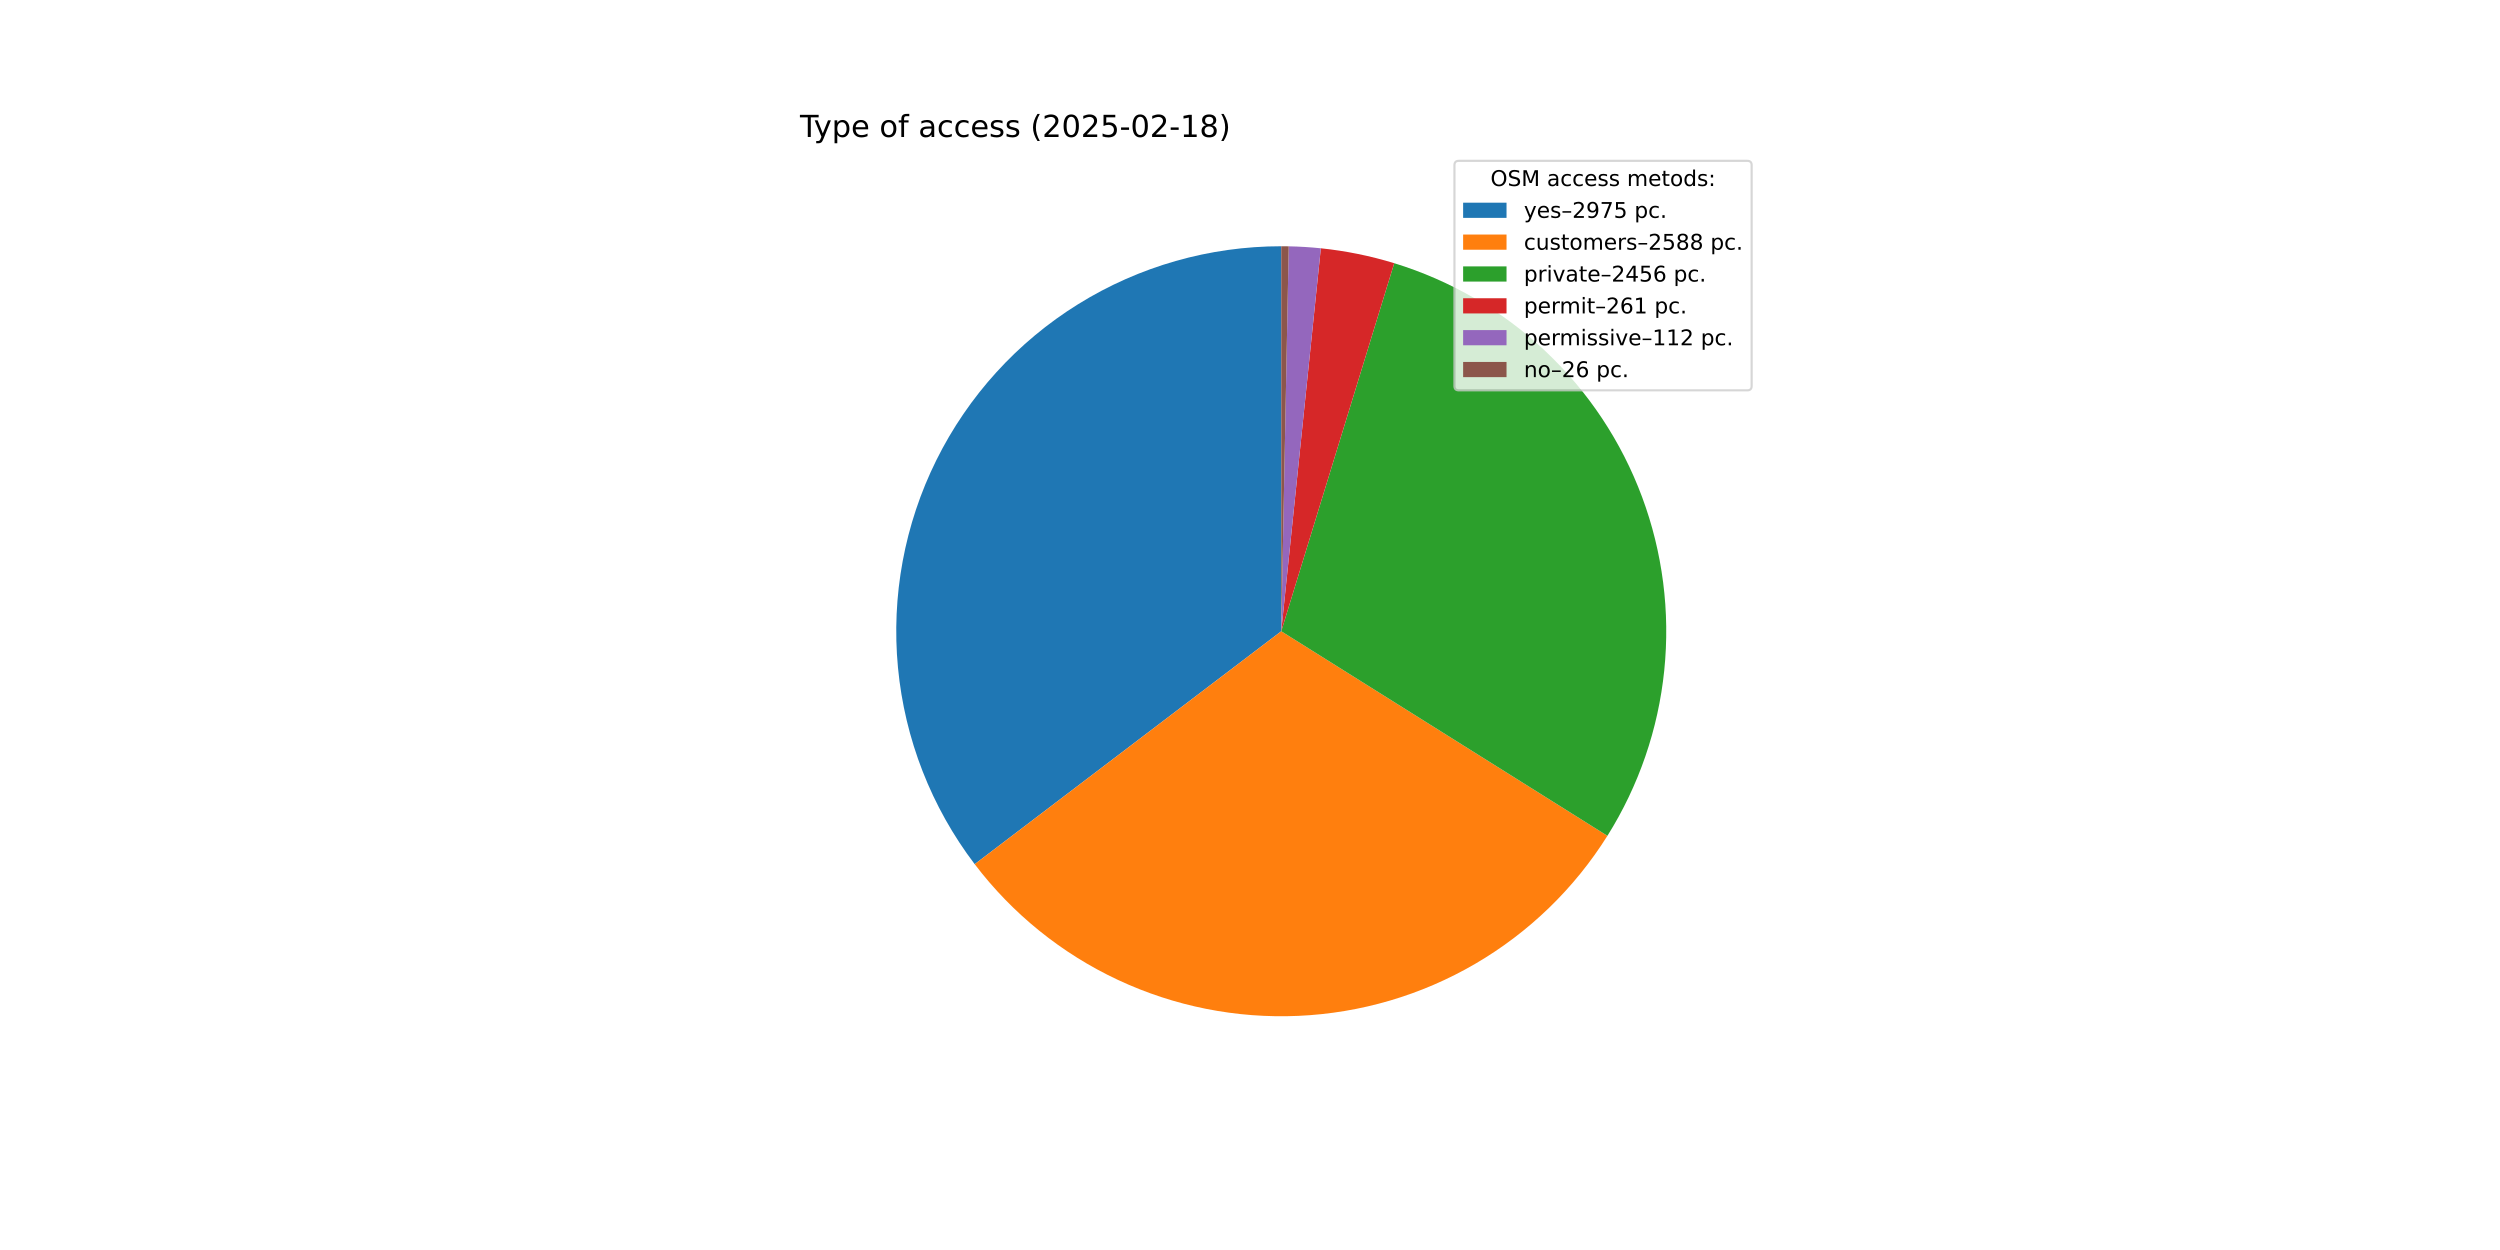
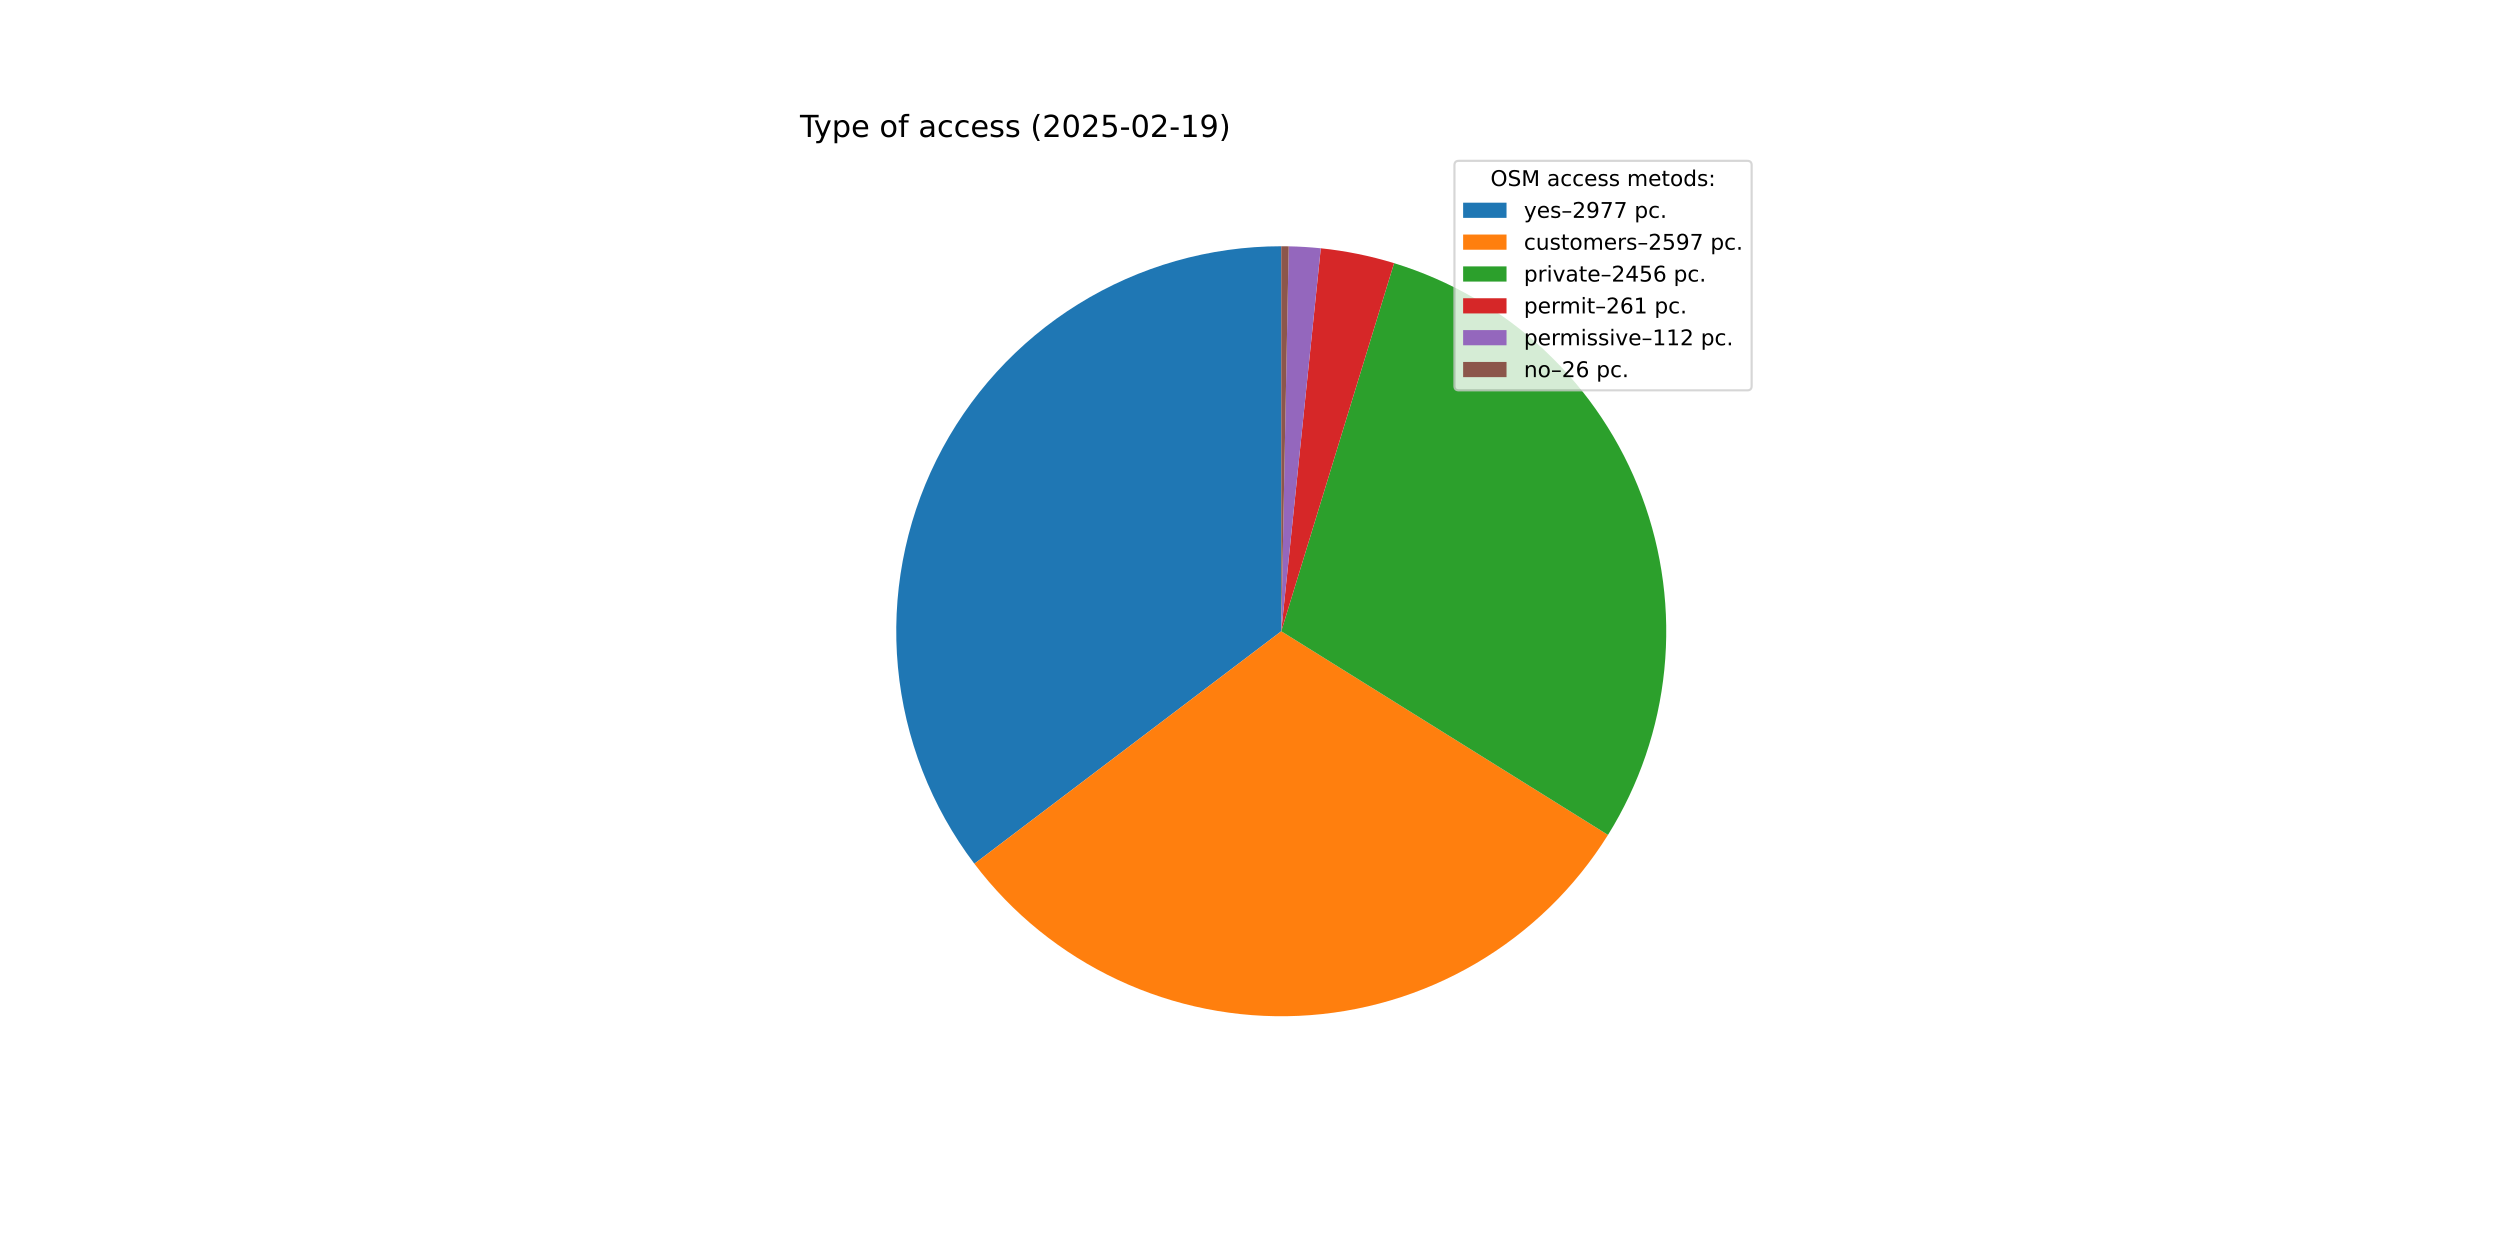
<svg xmlns="http://www.w3.org/2000/svg" xmlns:xlink="http://www.w3.org/1999/xlink" width="1152pt" height="576pt" viewBox="0 0 1152 576" version="1.1">
  <defs>
    <style type="text/css">*{stroke-linejoin: round; stroke-linecap: butt}</style>
  </defs>
  <g id="figure_1">
    <g id="patch_1">
      <path d="M 0 576  L 1152 576  L 1152 0  L 0 0  z " style="fill: #ffffff" />
    </g>
    <g id="axes_1">
      <g id="patch_2">
-         <path d="M 590.4 113.472  C 557.362 113.472 524.972 122.701 496.896 140.113  C 468.819 157.526 446.157 182.44 431.475 212.036  C 416.792 241.632 410.664 274.749 413.785 307.639  C 416.906 340.529 429.153 371.902 449.14 398.208  L 590.4 290.88  z " style="fill: #1f77b4" />
+         <path d="M 590.4 113.472  C 557.383 113.472 525.013 122.689 496.949 140.081  C 468.884 157.472 446.224 182.358 431.53 211.924  C 416.836 241.491 410.684 274.58 413.768 307.452  C 416.852 340.325 429.052 371.692 448.99 398.009  L 590.4 290.88  z " style="fill: #1f77b4" />
      </g>
      <g id="patch_3">
-         <path d="M 449.14 398.208  C 466.501 421.057 489.149 439.356 515.134 451.531  C 541.12 463.705 569.675 469.395 598.342 468.11  C 627.01 466.825 654.942 458.604 679.734 444.154  C 704.526 429.705 725.446 409.453 740.694 385.143  L 590.4 290.88  z " style="fill: #ff7f0e" />
+         <path d="M 448.99 398.009  C 466.356 420.933 489.038 439.293 515.076 451.504  C 541.114 463.714 569.735 469.412 598.464 468.105  C 627.193 466.797 655.178 458.524 680 443.999  C 704.821 429.475 725.742 409.13 740.955 384.724  L 590.4 290.88  z " style="fill: #ff7f0e" />
      </g>
      <g id="patch_4">
-         <path d="M 740.694 385.143  C 755.156 362.083 764.12 336.002 766.888 308.924  C 769.656 281.845 766.156 254.49 756.659 228.981  C 747.162 203.472 731.921 180.488 712.118 161.813  C 692.315 143.138 668.478 129.268 642.457 121.281  L 590.4 290.88  z " style="fill: #2ca02c" />
+         <path d="M 740.955 384.724  C 755.335 361.655 764.221 335.587 766.927 308.538  C 769.633 281.49 766.086 254.178 756.561 228.718  C 747.036 203.257 731.785 180.324 711.991 161.693  C 692.196 143.062 668.381 129.228 642.391 121.261  L 590.4 290.88  z " style="fill: #2ca02c" />
      </g>
      <g id="patch_5">
-         <path d="M 642.457 121.281  C 636.949 119.591 631.363 118.17 625.717 117.023  C 620.071 115.876 614.372 115.005 608.641 114.412  L 590.4 290.88  z " style="fill: #d62728" />
+         <path d="M 642.391 121.261  C 636.89 119.575 631.31 118.157 625.671 117.014  C 620.032 115.87 614.341 115.001 608.618 114.41  L 590.4 290.88  z " style="fill: #d62728" />
      </g>
      <g id="patch_6">
-         <path d="M 608.641 114.412  C 606.183 114.158 603.719 113.955 601.251 113.804  C 598.784 113.653 596.314 113.553 593.843 113.505  L 590.4 290.88  z " style="fill: #9467bd" />
+         <path d="M 608.618 114.41  C 606.162 114.156 603.701 113.954 601.237 113.803  C 598.773 113.653 596.306 113.553 593.838 113.505  L 590.4 290.88  z " style="fill: #9467bd" />
      </g>
      <g id="patch_7">
-         <path d="M 593.843 113.505  C 593.269 113.494 592.695 113.486 592.121 113.48  C 591.548 113.475 590.974 113.472 590.4 113.472  L 590.4 290.88  z " style="fill: #8c564b" />
+         <path d="M 593.838 113.505  C 593.265 113.494 592.692 113.486 592.119 113.48  C 591.546 113.475 590.973 113.472 590.4 113.472  L 590.4 290.88  z " style="fill: #8c564b" />
      </g>
      <g id="matplotlib.axis_1" />
      <g id="matplotlib.axis_2" />
      <g id="text_1">
        <g transform="translate(368.64 63.12) scale(0.14 -0.14)">
          <defs>
            <path id="DejaVuSans-54" d="M -19 4666  L 3928 4666  L 3928 4134  L 2272 4134  L 2272 0  L 1638 0  L 1638 4134  L -19 4134  L -19 4666  z " transform="scale(0.015625)" />
            <path id="DejaVuSans-79" d="M 2059 -325  Q 1816 -950 1584 -1140  Q 1353 -1331 966 -1331  L 506 -1331  L 506 -850  L 844 -850  Q 1081 -850 1212 -737  Q 1344 -625 1503 -206  L 1606 56  L 191 3500  L 800 3500  L 1894 763  L 2988 3500  L 3597 3500  L 2059 -325  z " transform="scale(0.015625)" />
            <path id="DejaVuSans-70" d="M 1159 525  L 1159 -1331  L 581 -1331  L 581 3500  L 1159 3500  L 1159 2969  Q 1341 3281 1617 3432  Q 1894 3584 2278 3584  Q 2916 3584 3314 3078  Q 3713 2572 3713 1747  Q 3713 922 3314 415  Q 2916 -91 2278 -91  Q 1894 -91 1617 61  Q 1341 213 1159 525  z M 3116 1747  Q 3116 2381 2855 2742  Q 2594 3103 2138 3103  Q 1681 3103 1420 2742  Q 1159 2381 1159 1747  Q 1159 1113 1420 752  Q 1681 391 2138 391  Q 2594 391 2855 752  Q 3116 1113 3116 1747  z " transform="scale(0.015625)" />
            <path id="DejaVuSans-65" d="M 3597 1894  L 3597 1613  L 953 1613  Q 991 1019 1311 708  Q 1631 397 2203 397  Q 2534 397 2845 478  Q 3156 559 3463 722  L 3463 178  Q 3153 47 2828 -22  Q 2503 -91 2169 -91  Q 1331 -91 842 396  Q 353 884 353 1716  Q 353 2575 817 3079  Q 1281 3584 2069 3584  Q 2775 3584 3186 3129  Q 3597 2675 3597 1894  z M 3022 2063  Q 3016 2534 2758 2815  Q 2500 3097 2075 3097  Q 1594 3097 1305 2825  Q 1016 2553 972 2059  L 3022 2063  z " transform="scale(0.015625)" />
            <path id="DejaVuSans-20" transform="scale(0.015625)" />
            <path id="DejaVuSans-6f" d="M 1959 3097  Q 1497 3097 1228 2736  Q 959 2375 959 1747  Q 959 1119 1226 758  Q 1494 397 1959 397  Q 2419 397 2687 759  Q 2956 1122 2956 1747  Q 2956 2369 2687 2733  Q 2419 3097 1959 3097  z M 1959 3584  Q 2709 3584 3137 3096  Q 3566 2609 3566 1747  Q 3566 888 3137 398  Q 2709 -91 1959 -91  Q 1206 -91 779 398  Q 353 888 353 1747  Q 353 2609 779 3096  Q 1206 3584 1959 3584  z " transform="scale(0.015625)" />
            <path id="DejaVuSans-66" d="M 2375 4863  L 2375 4384  L 1825 4384  Q 1516 4384 1395 4259  Q 1275 4134 1275 3809  L 1275 3500  L 2222 3500  L 2222 3053  L 1275 3053  L 1275 0  L 697 0  L 697 3053  L 147 3053  L 147 3500  L 697 3500  L 697 3744  Q 697 4328 969 4595  Q 1241 4863 1831 4863  L 2375 4863  z " transform="scale(0.015625)" />
            <path id="DejaVuSans-61" d="M 2194 1759  Q 1497 1759 1228 1600  Q 959 1441 959 1056  Q 959 750 1161 570  Q 1363 391 1709 391  Q 2188 391 2477 730  Q 2766 1069 2766 1631  L 2766 1759  L 2194 1759  z M 3341 1997  L 3341 0  L 2766 0  L 2766 531  Q 2569 213 2275 61  Q 1981 -91 1556 -91  Q 1019 -91 701 211  Q 384 513 384 1019  Q 384 1609 779 1909  Q 1175 2209 1959 2209  L 2766 2209  L 2766 2266  Q 2766 2663 2505 2880  Q 2244 3097 1772 3097  Q 1472 3097 1187 3025  Q 903 2953 641 2809  L 641 3341  Q 956 3463 1253 3523  Q 1550 3584 1831 3584  Q 2591 3584 2966 3190  Q 3341 2797 3341 1997  z " transform="scale(0.015625)" />
            <path id="DejaVuSans-63" d="M 3122 3366  L 3122 2828  Q 2878 2963 2633 3030  Q 2388 3097 2138 3097  Q 1578 3097 1268 2742  Q 959 2388 959 1747  Q 959 1106 1268 751  Q 1578 397 2138 397  Q 2388 397 2633 464  Q 2878 531 3122 666  L 3122 134  Q 2881 22 2623 -34  Q 2366 -91 2075 -91  Q 1284 -91 818 406  Q 353 903 353 1747  Q 353 2603 823 3093  Q 1294 3584 2113 3584  Q 2378 3584 2631 3529  Q 2884 3475 3122 3366  z " transform="scale(0.015625)" />
            <path id="DejaVuSans-73" d="M 2834 3397  L 2834 2853  Q 2591 2978 2328 3040  Q 2066 3103 1784 3103  Q 1356 3103 1142 2972  Q 928 2841 928 2578  Q 928 2378 1081 2264  Q 1234 2150 1697 2047  L 1894 2003  Q 2506 1872 2764 1633  Q 3022 1394 3022 966  Q 3022 478 2636 193  Q 2250 -91 1575 -91  Q 1294 -91 989 -36  Q 684 19 347 128  L 347 722  Q 666 556 975 473  Q 1284 391 1588 391  Q 1994 391 2212 530  Q 2431 669 2431 922  Q 2431 1156 2273 1281  Q 2116 1406 1581 1522  L 1381 1569  Q 847 1681 609 1914  Q 372 2147 372 2553  Q 372 3047 722 3315  Q 1072 3584 1716 3584  Q 2034 3584 2315 3537  Q 2597 3491 2834 3397  z " transform="scale(0.015625)" />
            <path id="DejaVuSans-28" d="M 1984 4856  Q 1566 4138 1362 3434  Q 1159 2731 1159 2009  Q 1159 1288 1364 580  Q 1569 -128 1984 -844  L 1484 -844  Q 1016 -109 783 600  Q 550 1309 550 2009  Q 550 2706 781 3412  Q 1013 4119 1484 4856  L 1984 4856  z " transform="scale(0.015625)" />
            <path id="DejaVuSans-32" d="M 1228 531  L 3431 531  L 3431 0  L 469 0  L 469 531  Q 828 903 1448 1529  Q 2069 2156 2228 2338  Q 2531 2678 2651 2914  Q 2772 3150 2772 3378  Q 2772 3750 2511 3984  Q 2250 4219 1831 4219  Q 1534 4219 1204 4116  Q 875 4013 500 3803  L 500 4441  Q 881 4594 1212 4672  Q 1544 4750 1819 4750  Q 2544 4750 2975 4387  Q 3406 4025 3406 3419  Q 3406 3131 3298 2873  Q 3191 2616 2906 2266  Q 2828 2175 2409 1742  Q 1991 1309 1228 531  z " transform="scale(0.015625)" />
            <path id="DejaVuSans-30" d="M 2034 4250  Q 1547 4250 1301 3770  Q 1056 3291 1056 2328  Q 1056 1369 1301 889  Q 1547 409 2034 409  Q 2525 409 2770 889  Q 3016 1369 3016 2328  Q 3016 3291 2770 3770  Q 2525 4250 2034 4250  z M 2034 4750  Q 2819 4750 3233 4129  Q 3647 3509 3647 2328  Q 3647 1150 3233 529  Q 2819 -91 2034 -91  Q 1250 -91 836 529  Q 422 1150 422 2328  Q 422 3509 836 4129  Q 1250 4750 2034 4750  z " transform="scale(0.015625)" />
            <path id="DejaVuSans-35" d="M 691 4666  L 3169 4666  L 3169 4134  L 1269 4134  L 1269 2991  Q 1406 3038 1543 3061  Q 1681 3084 1819 3084  Q 2600 3084 3056 2656  Q 3513 2228 3513 1497  Q 3513 744 3044 326  Q 2575 -91 1722 -91  Q 1428 -91 1123 -41  Q 819 9 494 109  L 494 744  Q 775 591 1075 516  Q 1375 441 1709 441  Q 2250 441 2565 725  Q 2881 1009 2881 1497  Q 2881 1984 2565 2268  Q 2250 2553 1709 2553  Q 1456 2553 1204 2497  Q 953 2441 691 2322  L 691 4666  z " transform="scale(0.015625)" />
            <path id="DejaVuSans-2d" d="M 313 2009  L 1997 2009  L 1997 1497  L 313 1497  L 313 2009  z " transform="scale(0.015625)" />
            <path id="DejaVuSans-31" d="M 794 531  L 1825 531  L 1825 4091  L 703 3866  L 703 4441  L 1819 4666  L 2450 4666  L 2450 531  L 3481 531  L 3481 0  L 794 0  L 794 531  z " transform="scale(0.015625)" />
-             <path id="DejaVuSans-38" d="M 2034 2216  Q 1584 2216 1326 1975  Q 1069 1734 1069 1313  Q 1069 891 1326 650  Q 1584 409 2034 409  Q 2484 409 2743 651  Q 3003 894 3003 1313  Q 3003 1734 2745 1975  Q 2488 2216 2034 2216  z M 1403 2484  Q 997 2584 770 2862  Q 544 3141 544 3541  Q 544 4100 942 4425  Q 1341 4750 2034 4750  Q 2731 4750 3128 4425  Q 3525 4100 3525 3541  Q 3525 3141 3298 2862  Q 3072 2584 2669 2484  Q 3125 2378 3379 2068  Q 3634 1759 3634 1313  Q 3634 634 3220 271  Q 2806 -91 2034 -91  Q 1263 -91 848 271  Q 434 634 434 1313  Q 434 1759 690 2068  Q 947 2378 1403 2484  z M 1172 3481  Q 1172 3119 1398 2916  Q 1625 2713 2034 2713  Q 2441 2713 2670 2916  Q 2900 3119 2900 3481  Q 2900 3844 2670 4047  Q 2441 4250 2034 4250  Q 1625 4250 1398 4047  Q 1172 3844 1172 3481  z " transform="scale(0.015625)" />
+             <path id="DejaVuSans-39" d="M 703 97  L 703 672  Q 941 559 1184 500  Q 1428 441 1663 441  Q 2288 441 2617 861  Q 2947 1281 2994 2138  Q 2813 1869 2534 1725  Q 2256 1581 1919 1581  Q 1219 1581 811 2004  Q 403 2428 403 3163  Q 403 3881 828 4315  Q 1253 4750 1959 4750  Q 2769 4750 3195 4129  Q 3622 3509 3622 2328  Q 3622 1225 3098 567  Q 2575 -91 1691 -91  Q 1453 -91 1209 -44  Q 966 3 703 97  z M 1959 2075  Q 2384 2075 2632 2365  Q 2881 2656 2881 3163  Q 2881 3666 2632 3958  Q 2384 4250 1959 4250  Q 1534 4250 1286 3958  Q 1038 3666 1038 3163  Q 1038 2656 1286 2365  Q 1534 2075 1959 2075  z " transform="scale(0.015625)" />
            <path id="DejaVuSans-29" d="M 513 4856  L 1013 4856  Q 1481 4119 1714 3412  Q 1947 2706 1947 2009  Q 1947 1309 1714 600  Q 1481 -109 1013 -844  L 513 -844  Q 928 -128 1133 580  Q 1338 1288 1338 2009  Q 1338 2731 1133 3434  Q 928 4138 513 4856  z " transform="scale(0.015625)" />
          </defs>
          <use xlink:href="#DejaVuSans-54" />
          <use xlink:href="#DejaVuSans-79" x="45.459" />
          <use xlink:href="#DejaVuSans-70" x="104.639" />
          <use xlink:href="#DejaVuSans-65" x="168.115" />
          <use xlink:href="#DejaVuSans-20" x="229.639" />
          <use xlink:href="#DejaVuSans-6f" x="261.426" />
          <use xlink:href="#DejaVuSans-66" x="322.607" />
          <use xlink:href="#DejaVuSans-20" x="357.812" />
          <use xlink:href="#DejaVuSans-61" x="389.6" />
          <use xlink:href="#DejaVuSans-63" x="450.879" />
          <use xlink:href="#DejaVuSans-63" x="505.859" />
          <use xlink:href="#DejaVuSans-65" x="560.84" />
          <use xlink:href="#DejaVuSans-73" x="622.363" />
          <use xlink:href="#DejaVuSans-73" x="674.463" />
          <use xlink:href="#DejaVuSans-20" x="726.562" />
          <use xlink:href="#DejaVuSans-28" x="758.35" />
          <use xlink:href="#DejaVuSans-32" x="797.363" />
          <use xlink:href="#DejaVuSans-30" x="860.986" />
          <use xlink:href="#DejaVuSans-32" x="924.609" />
          <use xlink:href="#DejaVuSans-35" x="988.232" />
          <use xlink:href="#DejaVuSans-2d" x="1051.855" />
          <use xlink:href="#DejaVuSans-30" x="1087.939" />
          <use xlink:href="#DejaVuSans-32" x="1151.562" />
          <use xlink:href="#DejaVuSans-2d" x="1215.186" />
          <use xlink:href="#DejaVuSans-31" x="1251.27" />
-           <use xlink:href="#DejaVuSans-38" x="1314.893" />
+           <use xlink:href="#DejaVuSans-39" x="1314.893" />
          <use xlink:href="#DejaVuSans-29" x="1378.516" />
        </g>
      </g>
      <g id="legend_1">
        <g id="patch_8">
          <path d="M 672.208 179.867  L 805.16 179.867  Q 807.16 179.867 807.16 177.867  L 807.16 76.12  Q 807.16 74.12 805.16 74.12  L 672.208 74.12  Q 670.208 74.12 670.208 76.12  L 670.208 177.867  Q 670.208 179.867 672.208 179.867  z " style="fill: #ffffff; opacity: 0.8; stroke: #cccccc; stroke-linejoin: miter" />
        </g>
        <g id="text_2">
          <g transform="translate(686.8038 85.71844) scale(0.1 -0.1)">
            <defs>
              <path id="DejaVuSans-4f" d="M 2522 4238  Q 1834 4238 1429 3725  Q 1025 3213 1025 2328  Q 1025 1447 1429 934  Q 1834 422 2522 422  Q 3209 422 3611 934  Q 4013 1447 4013 2328  Q 4013 3213 3611 3725  Q 3209 4238 2522 4238  z M 2522 4750  Q 3503 4750 4090 4092  Q 4678 3434 4678 2328  Q 4678 1225 4090 567  Q 3503 -91 2522 -91  Q 1538 -91 948 565  Q 359 1222 359 2328  Q 359 3434 948 4092  Q 1538 4750 2522 4750  z " transform="scale(0.015625)" />
              <path id="DejaVuSans-53" d="M 3425 4513  L 3425 3897  Q 3066 4069 2747 4153  Q 2428 4238 2131 4238  Q 1616 4238 1336 4038  Q 1056 3838 1056 3469  Q 1056 3159 1242 3001  Q 1428 2844 1947 2747  L 2328 2669  Q 3034 2534 3370 2195  Q 3706 1856 3706 1288  Q 3706 609 3251 259  Q 2797 -91 1919 -91  Q 1588 -91 1214 -16  Q 841 59 441 206  L 441 856  Q 825 641 1194 531  Q 1563 422 1919 422  Q 2459 422 2753 634  Q 3047 847 3047 1241  Q 3047 1584 2836 1778  Q 2625 1972 2144 2069  L 1759 2144  Q 1053 2284 737 2584  Q 422 2884 422 3419  Q 422 4038 858 4394  Q 1294 4750 2059 4750  Q 2388 4750 2728 4690  Q 3069 4631 3425 4513  z " transform="scale(0.015625)" />
              <path id="DejaVuSans-4d" d="M 628 4666  L 1569 4666  L 2759 1491  L 3956 4666  L 4897 4666  L 4897 0  L 4281 0  L 4281 4097  L 3078 897  L 2444 897  L 1241 4097  L 1241 0  L 628 0  L 628 4666  z " transform="scale(0.015625)" />
              <path id="DejaVuSans-6d" d="M 3328 2828  Q 3544 3216 3844 3400  Q 4144 3584 4550 3584  Q 5097 3584 5394 3201  Q 5691 2819 5691 2113  L 5691 0  L 5113 0  L 5113 2094  Q 5113 2597 4934 2840  Q 4756 3084 4391 3084  Q 3944 3084 3684 2787  Q 3425 2491 3425 1978  L 3425 0  L 2847 0  L 2847 2094  Q 2847 2600 2669 2842  Q 2491 3084 2119 3084  Q 1678 3084 1418 2786  Q 1159 2488 1159 1978  L 1159 0  L 581 0  L 581 3500  L 1159 3500  L 1159 2956  Q 1356 3278 1631 3431  Q 1906 3584 2284 3584  Q 2666 3584 2933 3390  Q 3200 3197 3328 2828  z " transform="scale(0.015625)" />
              <path id="DejaVuSans-74" d="M 1172 4494  L 1172 3500  L 2356 3500  L 2356 3053  L 1172 3053  L 1172 1153  Q 1172 725 1289 603  Q 1406 481 1766 481  L 2356 481  L 2356 0  L 1766 0  Q 1100 0 847 248  Q 594 497 594 1153  L 594 3053  L 172 3053  L 172 3500  L 594 3500  L 594 4494  L 1172 4494  z " transform="scale(0.015625)" />
              <path id="DejaVuSans-64" d="M 2906 2969  L 2906 4863  L 3481 4863  L 3481 0  L 2906 0  L 2906 525  Q 2725 213 2448 61  Q 2172 -91 1784 -91  Q 1150 -91 751 415  Q 353 922 353 1747  Q 353 2572 751 3078  Q 1150 3584 1784 3584  Q 2172 3584 2448 3432  Q 2725 3281 2906 2969  z M 947 1747  Q 947 1113 1208 752  Q 1469 391 1925 391  Q 2381 391 2643 752  Q 2906 1113 2906 1747  Q 2906 2381 2643 2742  Q 2381 3103 1925 3103  Q 1469 3103 1208 2742  Q 947 2381 947 1747  z " transform="scale(0.015625)" />
              <path id="DejaVuSans-3a" d="M 750 794  L 1409 794  L 1409 0  L 750 0  L 750 794  z M 750 3309  L 1409 3309  L 1409 2516  L 750 2516  L 750 3309  z " transform="scale(0.015625)" />
            </defs>
            <use xlink:href="#DejaVuSans-4f" />
            <use xlink:href="#DejaVuSans-53" x="78.711" />
            <use xlink:href="#DejaVuSans-4d" x="142.188" />
            <use xlink:href="#DejaVuSans-20" x="228.467" />
            <use xlink:href="#DejaVuSans-61" x="260.254" />
            <use xlink:href="#DejaVuSans-63" x="321.533" />
            <use xlink:href="#DejaVuSans-63" x="376.514" />
            <use xlink:href="#DejaVuSans-65" x="431.494" />
            <use xlink:href="#DejaVuSans-73" x="493.018" />
            <use xlink:href="#DejaVuSans-73" x="545.117" />
            <use xlink:href="#DejaVuSans-20" x="597.217" />
            <use xlink:href="#DejaVuSans-6d" x="629.004" />
            <use xlink:href="#DejaVuSans-65" x="726.416" />
            <use xlink:href="#DejaVuSans-74" x="787.939" />
            <use xlink:href="#DejaVuSans-6f" x="827.148" />
            <use xlink:href="#DejaVuSans-64" x="888.33" />
            <use xlink:href="#DejaVuSans-73" x="951.807" />
            <use xlink:href="#DejaVuSans-3a" x="1003.906" />
          </g>
        </g>
        <g id="patch_9">
          <path d="M 674.208 100.397  L 694.208 100.397  L 694.208 93.397  L 674.208 93.397  z " style="fill: #1f77b4" />
        </g>
        <g id="text_3">
          <g transform="translate(702.2084 100.3966) scale(0.1 -0.1)">
            <defs>
              <path id="DejaVuSans-2013" d="M 313 1978  L 2888 1978  L 2888 1528  L 313 1528  L 313 1978  z " transform="scale(0.015625)" />
-               <path id="DejaVuSans-39" d="M 703 97  L 703 672  Q 941 559 1184 500  Q 1428 441 1663 441  Q 2288 441 2617 861  Q 2947 1281 2994 2138  Q 2813 1869 2534 1725  Q 2256 1581 1919 1581  Q 1219 1581 811 2004  Q 403 2428 403 3163  Q 403 3881 828 4315  Q 1253 4750 1959 4750  Q 2769 4750 3195 4129  Q 3622 3509 3622 2328  Q 3622 1225 3098 567  Q 2575 -91 1691 -91  Q 1453 -91 1209 -44  Q 966 3 703 97  z M 1959 2075  Q 2384 2075 2632 2365  Q 2881 2656 2881 3163  Q 2881 3666 2632 3958  Q 2384 4250 1959 4250  Q 1534 4250 1286 3958  Q 1038 3666 1038 3163  Q 1038 2656 1286 2365  Q 1534 2075 1959 2075  z " transform="scale(0.015625)" />
              <path id="DejaVuSans-37" d="M 525 4666  L 3525 4666  L 3525 4397  L 1831 0  L 1172 0  L 2766 4134  L 525 4134  L 525 4666  z " transform="scale(0.015625)" />
              <path id="DejaVuSans-2e" d="M 684 794  L 1344 794  L 1344 0  L 684 0  L 684 794  z " transform="scale(0.015625)" />
            </defs>
            <use xlink:href="#DejaVuSans-79" />
            <use xlink:href="#DejaVuSans-65" x="59.18" />
            <use xlink:href="#DejaVuSans-73" x="120.703" />
            <use xlink:href="#DejaVuSans-2013" x="172.803" />
            <use xlink:href="#DejaVuSans-32" x="222.803" />
            <use xlink:href="#DejaVuSans-39" x="286.426" />
            <use xlink:href="#DejaVuSans-37" x="350.049" />
-             <use xlink:href="#DejaVuSans-35" x="413.672" />
+             <use xlink:href="#DejaVuSans-37" x="413.672" />
            <use xlink:href="#DejaVuSans-20" x="477.295" />
            <use xlink:href="#DejaVuSans-70" x="509.082" />
            <use xlink:href="#DejaVuSans-63" x="572.559" />
            <use xlink:href="#DejaVuSans-2e" x="627.539" />
          </g>
        </g>
        <g id="patch_10">
          <path d="M 674.208 115.075  L 694.208 115.075  L 694.208 108.075  L 674.208 108.075  z " style="fill: #ff7f0e" />
        </g>
        <g id="text_4">
          <g transform="translate(702.2084 115.0747) scale(0.1 -0.1)">
            <defs>
              <path id="DejaVuSans-75" d="M 544 1381  L 544 3500  L 1119 3500  L 1119 1403  Q 1119 906 1312 657  Q 1506 409 1894 409  Q 2359 409 2629 706  Q 2900 1003 2900 1516  L 2900 3500  L 3475 3500  L 3475 0  L 2900 0  L 2900 538  Q 2691 219 2414 64  Q 2138 -91 1772 -91  Q 1169 -91 856 284  Q 544 659 544 1381  z M 1991 3584  L 1991 3584  z " transform="scale(0.015625)" />
              <path id="DejaVuSans-72" d="M 2631 2963  Q 2534 3019 2420 3045  Q 2306 3072 2169 3072  Q 1681 3072 1420 2755  Q 1159 2438 1159 1844  L 1159 0  L 581 0  L 581 3500  L 1159 3500  L 1159 2956  Q 1341 3275 1631 3429  Q 1922 3584 2338 3584  Q 2397 3584 2469 3576  Q 2541 3569 2628 3553  L 2631 2963  z " transform="scale(0.015625)" />
            </defs>
            <use xlink:href="#DejaVuSans-63" />
            <use xlink:href="#DejaVuSans-75" x="54.98" />
            <use xlink:href="#DejaVuSans-73" x="118.359" />
            <use xlink:href="#DejaVuSans-74" x="170.459" />
            <use xlink:href="#DejaVuSans-6f" x="209.668" />
            <use xlink:href="#DejaVuSans-6d" x="270.85" />
            <use xlink:href="#DejaVuSans-65" x="368.262" />
            <use xlink:href="#DejaVuSans-72" x="429.785" />
            <use xlink:href="#DejaVuSans-73" x="470.898" />
            <use xlink:href="#DejaVuSans-2013" x="522.998" />
            <use xlink:href="#DejaVuSans-32" x="572.998" />
            <use xlink:href="#DejaVuSans-35" x="636.621" />
-             <use xlink:href="#DejaVuSans-38" x="700.244" />
-             <use xlink:href="#DejaVuSans-38" x="763.867" />
+             <use xlink:href="#DejaVuSans-39" x="700.244" />
+             <use xlink:href="#DejaVuSans-37" x="763.867" />
            <use xlink:href="#DejaVuSans-20" x="827.49" />
            <use xlink:href="#DejaVuSans-70" x="859.277" />
            <use xlink:href="#DejaVuSans-63" x="922.754" />
            <use xlink:href="#DejaVuSans-2e" x="977.734" />
          </g>
        </g>
        <g id="patch_11">
          <path d="M 674.208 129.753  L 694.208 129.753  L 694.208 122.753  L 674.208 122.753  z " style="fill: #2ca02c" />
        </g>
        <g id="text_5">
          <g transform="translate(702.2084 129.7528) scale(0.1 -0.1)">
            <defs>
              <path id="DejaVuSans-69" d="M 603 3500  L 1178 3500  L 1178 0  L 603 0  L 603 3500  z M 603 4863  L 1178 4863  L 1178 4134  L 603 4134  L 603 4863  z " transform="scale(0.015625)" />
              <path id="DejaVuSans-76" d="M 191 3500  L 800 3500  L 1894 563  L 2988 3500  L 3597 3500  L 2284 0  L 1503 0  L 191 3500  z " transform="scale(0.015625)" />
              <path id="DejaVuSans-34" d="M 2419 4116  L 825 1625  L 2419 1625  L 2419 4116  z M 2253 4666  L 3047 4666  L 3047 1625  L 3713 1625  L 3713 1100  L 3047 1100  L 3047 0  L 2419 0  L 2419 1100  L 313 1100  L 313 1709  L 2253 4666  z " transform="scale(0.015625)" />
              <path id="DejaVuSans-36" d="M 2113 2584  Q 1688 2584 1439 2293  Q 1191 2003 1191 1497  Q 1191 994 1439 701  Q 1688 409 2113 409  Q 2538 409 2786 701  Q 3034 994 3034 1497  Q 3034 2003 2786 2293  Q 2538 2584 2113 2584  z M 3366 4563  L 3366 3988  Q 3128 4100 2886 4159  Q 2644 4219 2406 4219  Q 1781 4219 1451 3797  Q 1122 3375 1075 2522  Q 1259 2794 1537 2939  Q 1816 3084 2150 3084  Q 2853 3084 3261 2657  Q 3669 2231 3669 1497  Q 3669 778 3244 343  Q 2819 -91 2113 -91  Q 1303 -91 875 529  Q 447 1150 447 2328  Q 447 3434 972 4092  Q 1497 4750 2381 4750  Q 2619 4750 2861 4703  Q 3103 4656 3366 4563  z " transform="scale(0.015625)" />
            </defs>
            <use xlink:href="#DejaVuSans-70" />
            <use xlink:href="#DejaVuSans-72" x="63.477" />
            <use xlink:href="#DejaVuSans-69" x="104.59" />
            <use xlink:href="#DejaVuSans-76" x="132.373" />
            <use xlink:href="#DejaVuSans-61" x="191.553" />
            <use xlink:href="#DejaVuSans-74" x="252.832" />
            <use xlink:href="#DejaVuSans-65" x="292.041" />
            <use xlink:href="#DejaVuSans-2013" x="353.564" />
            <use xlink:href="#DejaVuSans-32" x="403.564" />
            <use xlink:href="#DejaVuSans-34" x="467.188" />
            <use xlink:href="#DejaVuSans-35" x="530.811" />
            <use xlink:href="#DejaVuSans-36" x="594.434" />
            <use xlink:href="#DejaVuSans-20" x="658.057" />
            <use xlink:href="#DejaVuSans-70" x="689.844" />
            <use xlink:href="#DejaVuSans-63" x="753.32" />
            <use xlink:href="#DejaVuSans-2e" x="808.301" />
          </g>
        </g>
        <g id="patch_12">
          <path d="M 674.208 144.431  L 694.208 144.431  L 694.208 137.431  L 674.208 137.431  z " style="fill: #d62728" />
        </g>
        <g id="text_6">
          <g transform="translate(702.2084 144.4309) scale(0.1 -0.1)">
            <use xlink:href="#DejaVuSans-70" />
            <use xlink:href="#DejaVuSans-65" x="63.477" />
            <use xlink:href="#DejaVuSans-72" x="125" />
            <use xlink:href="#DejaVuSans-6d" x="164.363" />
            <use xlink:href="#DejaVuSans-69" x="261.775" />
            <use xlink:href="#DejaVuSans-74" x="289.559" />
            <use xlink:href="#DejaVuSans-2013" x="328.768" />
            <use xlink:href="#DejaVuSans-32" x="378.768" />
            <use xlink:href="#DejaVuSans-36" x="442.391" />
            <use xlink:href="#DejaVuSans-31" x="506.014" />
            <use xlink:href="#DejaVuSans-20" x="569.637" />
            <use xlink:href="#DejaVuSans-70" x="601.424" />
            <use xlink:href="#DejaVuSans-63" x="664.9" />
            <use xlink:href="#DejaVuSans-2e" x="719.881" />
          </g>
        </g>
        <g id="patch_13">
          <path d="M 674.208 159.109  L 694.208 159.109  L 694.208 152.109  L 674.208 152.109  z " style="fill: #9467bd" />
        </g>
        <g id="text_7">
          <g transform="translate(702.2084 159.1091) scale(0.1 -0.1)">
            <use xlink:href="#DejaVuSans-70" />
            <use xlink:href="#DejaVuSans-65" x="63.477" />
            <use xlink:href="#DejaVuSans-72" x="125" />
            <use xlink:href="#DejaVuSans-6d" x="164.363" />
            <use xlink:href="#DejaVuSans-69" x="261.775" />
            <use xlink:href="#DejaVuSans-73" x="289.559" />
            <use xlink:href="#DejaVuSans-73" x="341.658" />
            <use xlink:href="#DejaVuSans-69" x="393.758" />
            <use xlink:href="#DejaVuSans-76" x="421.541" />
            <use xlink:href="#DejaVuSans-65" x="480.721" />
            <use xlink:href="#DejaVuSans-2013" x="542.244" />
            <use xlink:href="#DejaVuSans-31" x="592.244" />
            <use xlink:href="#DejaVuSans-31" x="655.867" />
            <use xlink:href="#DejaVuSans-32" x="719.49" />
            <use xlink:href="#DejaVuSans-20" x="783.113" />
            <use xlink:href="#DejaVuSans-70" x="814.9" />
            <use xlink:href="#DejaVuSans-63" x="878.377" />
            <use xlink:href="#DejaVuSans-2e" x="933.357" />
          </g>
        </g>
        <g id="patch_14">
          <path d="M 674.208 173.787  L 694.208 173.787  L 694.208 166.787  L 674.208 166.787  z " style="fill: #8c564b" />
        </g>
        <g id="text_8">
          <g transform="translate(702.2084 173.7872) scale(0.1 -0.1)">
            <defs>
              <path id="DejaVuSans-6e" d="M 3513 2113  L 3513 0  L 2938 0  L 2938 2094  Q 2938 2591 2744 2837  Q 2550 3084 2163 3084  Q 1697 3084 1428 2787  Q 1159 2491 1159 1978  L 1159 0  L 581 0  L 581 3500  L 1159 3500  L 1159 2956  Q 1366 3272 1645 3428  Q 1925 3584 2291 3584  Q 2894 3584 3203 3211  Q 3513 2838 3513 2113  z " transform="scale(0.015625)" />
            </defs>
            <use xlink:href="#DejaVuSans-6e" />
            <use xlink:href="#DejaVuSans-6f" x="63.379" />
            <use xlink:href="#DejaVuSans-2013" x="124.561" />
            <use xlink:href="#DejaVuSans-32" x="174.561" />
            <use xlink:href="#DejaVuSans-36" x="238.184" />
            <use xlink:href="#DejaVuSans-20" x="301.807" />
            <use xlink:href="#DejaVuSans-70" x="333.594" />
            <use xlink:href="#DejaVuSans-63" x="397.07" />
            <use xlink:href="#DejaVuSans-2e" x="452.051" />
          </g>
        </g>
      </g>
    </g>
  </g>
</svg>
